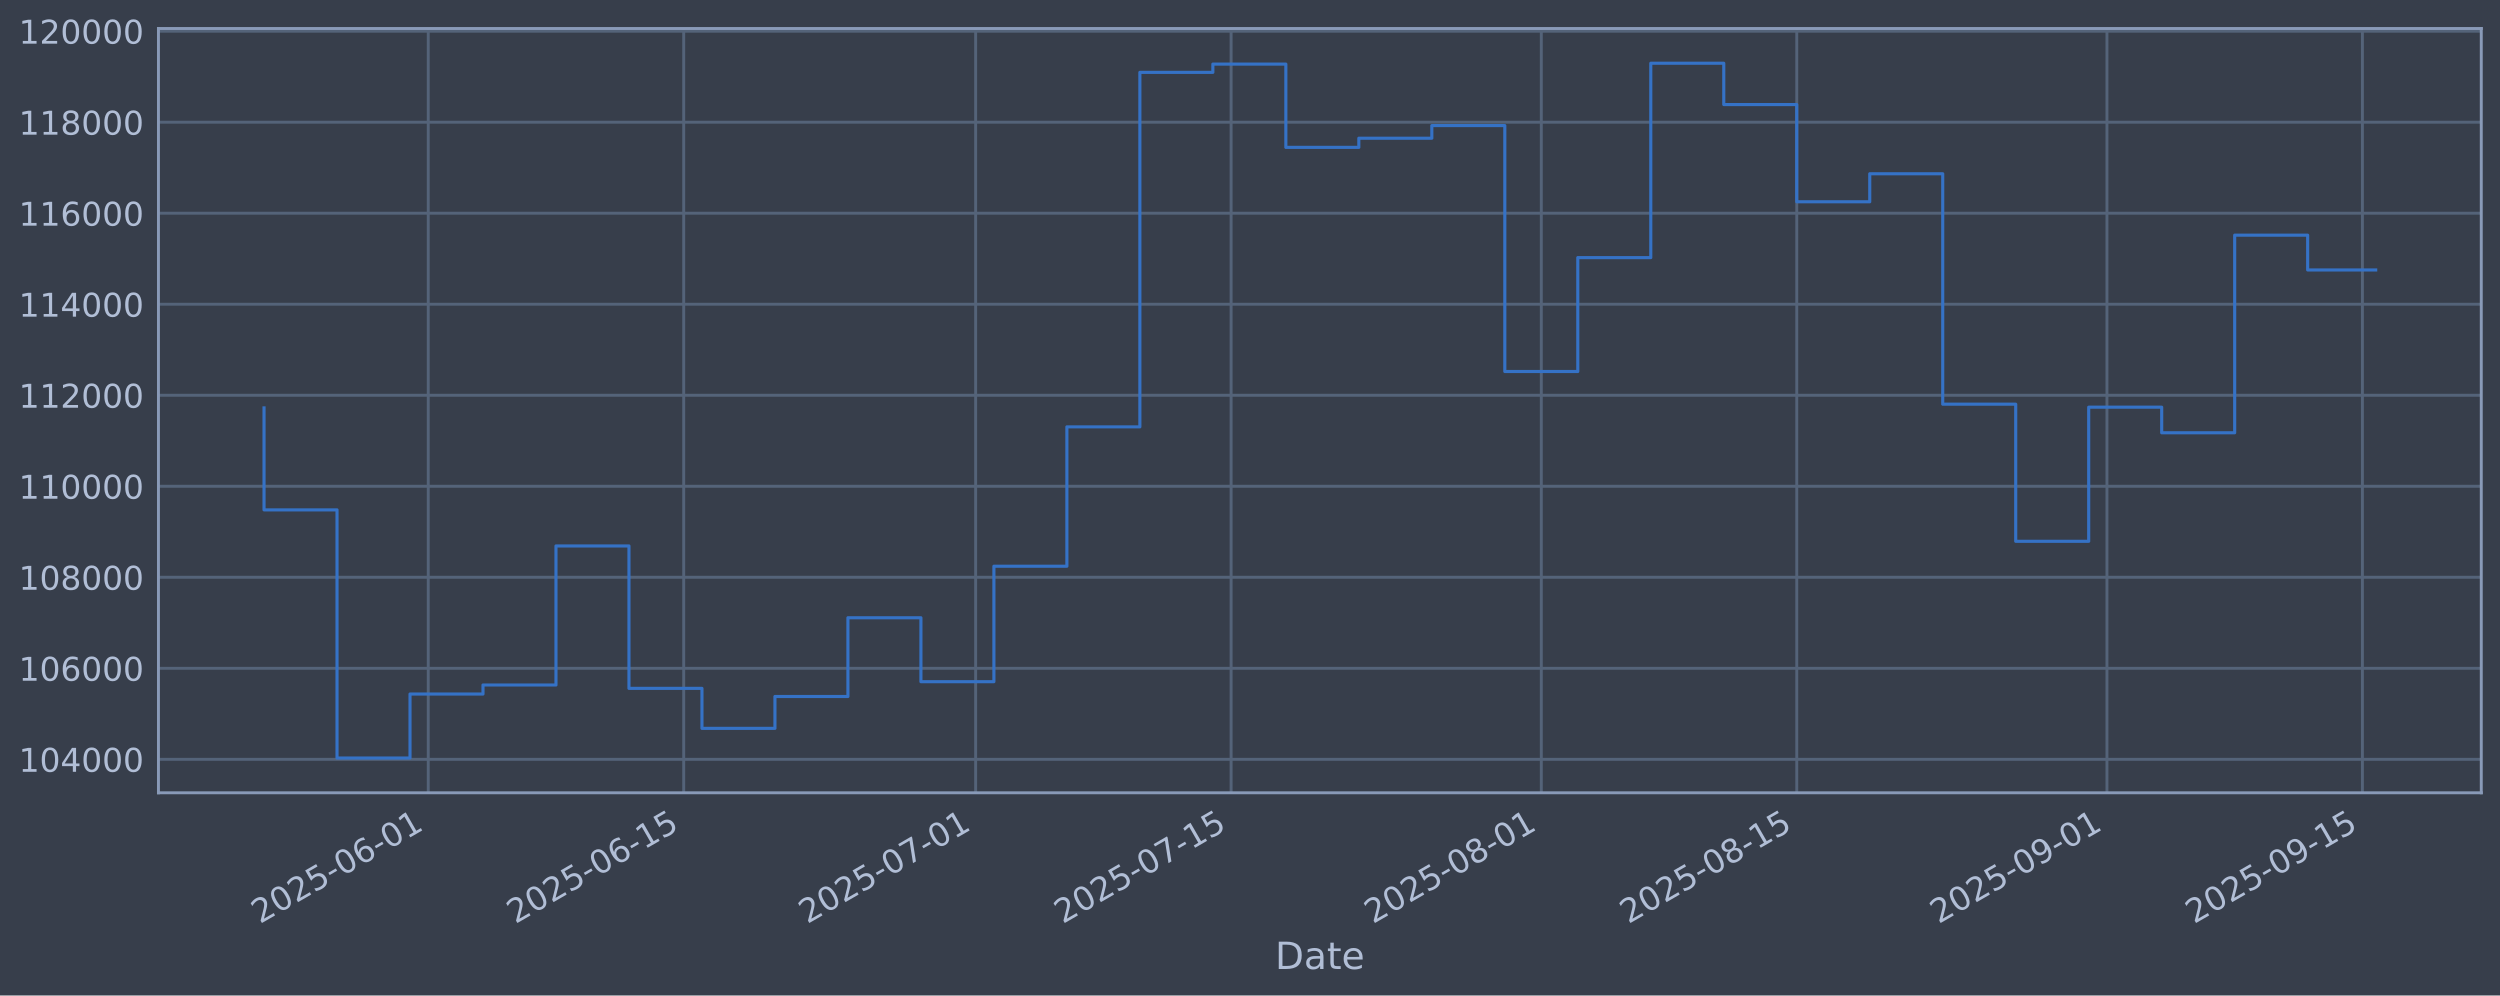
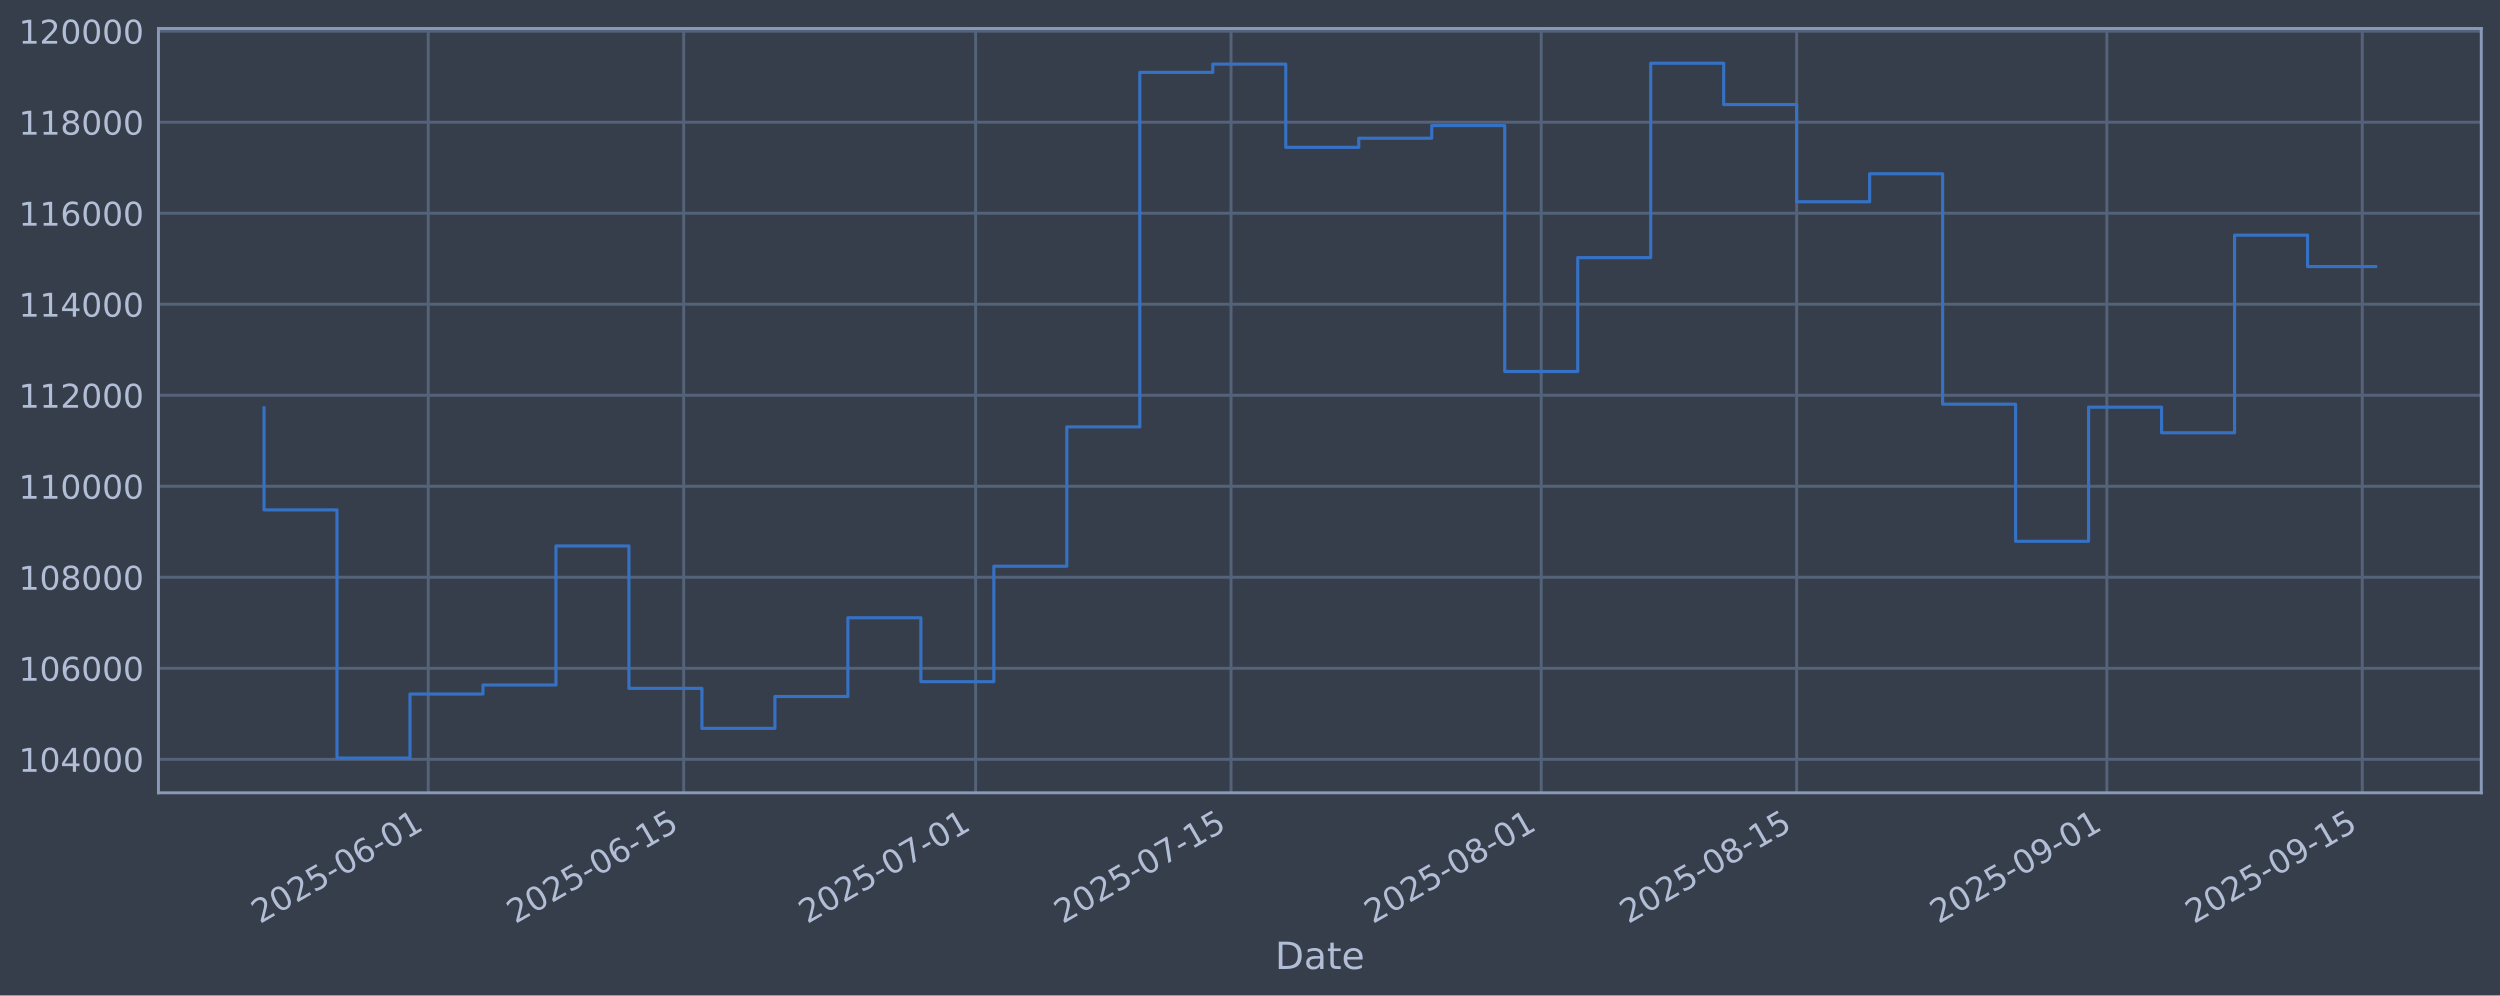
<svg xmlns="http://www.w3.org/2000/svg" xmlns:xlink="http://www.w3.org/1999/xlink" width="960.9pt" height="382.628pt" viewBox="0 0 960.9 382.628" version="1.1">
  <defs>
    <style type="text/css">*{stroke-linejoin: round; stroke-linecap: butt}</style>
  </defs>
  <g id="figure_1">
    <g id="patch_1">
      <path d="M 0 382.628  L 960.9 382.628  L 960.9 0  L 0 0  z " style="fill: #373e4b" />
    </g>
    <g id="axes_1">
      <g id="patch_2">
        <path d="M 60.901 304.718  L 953.701 304.718  L 953.701 10.958  L 60.901 10.958  z " style="fill: #373e4b" />
      </g>
      <g id="matplotlib.axis_1">
        <g id="xtick_1">
          <g id="line2d_1">
-             <path d="M 164.602 304.718  L 164.602 10.958  " clip-path="url(#p03b0de84e1)" style="fill: none; stroke: #546379; stroke-width: 1.12; stroke-linecap: square" />
+             <path d="M 164.598 304.718  L 164.598 10.958  " clip-path="url(#pbb8f3a4cce)" style="fill: none; stroke: #546379; stroke-width: 1.12; stroke-linecap: square" />
          </g>
          <g id="line2d_2" />
          <g id="text_1">
-             <g style="fill: #b1bed6" transform="translate(99.87665 355.2226) rotate(-30) scale(0.126 -0.126)">
+             <g style="fill: #b1bed6" transform="translate(99.87262 355.2226) rotate(-30) scale(0.126 -0.126)">
              <defs>
                <path id="DejaVuSans-32" d="M 1228 531  L 3431 531  L 3431 0  L 469 0  L 469 531  Q 828 903 1448 1529  Q 2069 2156 2228 2338  Q 2531 2678 2651 2914  Q 2772 3150 2772 3378  Q 2772 3750 2511 3984  Q 2250 4219 1831 4219  Q 1534 4219 1204 4116  Q 875 4013 500 3803  L 500 4441  Q 881 4594 1212 4672  Q 1544 4750 1819 4750  Q 2544 4750 2975 4387  Q 3406 4025 3406 3419  Q 3406 3131 3298 2873  Q 3191 2616 2906 2266  Q 2828 2175 2409 1742  Q 1991 1309 1228 531  z " transform="scale(0.015625)" />
                <path id="DejaVuSans-30" d="M 2034 4250  Q 1547 4250 1301 3770  Q 1056 3291 1056 2328  Q 1056 1369 1301 889  Q 1547 409 2034 409  Q 2525 409 2770 889  Q 3016 1369 3016 2328  Q 3016 3291 2770 3770  Q 2525 4250 2034 4250  z M 2034 4750  Q 2819 4750 3233 4129  Q 3647 3509 3647 2328  Q 3647 1150 3233 529  Q 2819 -91 2034 -91  Q 1250 -91 836 529  Q 422 1150 422 2328  Q 422 3509 836 4129  Q 1250 4750 2034 4750  z " transform="scale(0.015625)" />
                <path id="DejaVuSans-35" d="M 691 4666  L 3169 4666  L 3169 4134  L 1269 4134  L 1269 2991  Q 1406 3038 1543 3061  Q 1681 3084 1819 3084  Q 2600 3084 3056 2656  Q 3513 2228 3513 1497  Q 3513 744 3044 326  Q 2575 -91 1722 -91  Q 1428 -91 1123 -41  Q 819 9 494 109  L 494 744  Q 775 591 1075 516  Q 1375 441 1709 441  Q 2250 441 2565 725  Q 2881 1009 2881 1497  Q 2881 1984 2565 2268  Q 2250 2553 1709 2553  Q 1456 2553 1204 2497  Q 953 2441 691 2322  L 691 4666  z " transform="scale(0.015625)" />
                <path id="DejaVuSans-2d" d="M 313 2009  L 1997 2009  L 1997 1497  L 313 1497  L 313 2009  z " transform="scale(0.015625)" />
                <path id="DejaVuSans-36" d="M 2113 2584  Q 1688 2584 1439 2293  Q 1191 2003 1191 1497  Q 1191 994 1439 701  Q 1688 409 2113 409  Q 2538 409 2786 701  Q 3034 994 3034 1497  Q 3034 2003 2786 2293  Q 2538 2584 2113 2584  z M 3366 4563  L 3366 3988  Q 3128 4100 2886 4159  Q 2644 4219 2406 4219  Q 1781 4219 1451 3797  Q 1122 3375 1075 2522  Q 1259 2794 1537 2939  Q 1816 3084 2150 3084  Q 2853 3084 3261 2657  Q 3669 2231 3669 1497  Q 3669 778 3244 343  Q 2819 -91 2113 -91  Q 1303 -91 875 529  Q 447 1150 447 2328  Q 447 3434 972 4092  Q 1497 4750 2381 4750  Q 2619 4750 2861 4703  Q 3103 4656 3366 4563  z " transform="scale(0.015625)" />
                <path id="DejaVuSans-31" d="M 794 531  L 1825 531  L 1825 4091  L 703 3866  L 703 4441  L 1819 4666  L 2450 4666  L 2450 531  L 3481 531  L 3481 0  L 794 0  L 794 531  z " transform="scale(0.015625)" />
              </defs>
              <use xlink:href="#DejaVuSans-32" />
              <use xlink:href="#DejaVuSans-30" transform="translate(63.62305 0)" />
              <use xlink:href="#DejaVuSans-32" transform="translate(127.2461 0)" />
              <use xlink:href="#DejaVuSans-35" transform="translate(190.8691 0)" />
              <use xlink:href="#DejaVuSans-2d" transform="translate(254.4922 0)" />
              <use xlink:href="#DejaVuSans-30" transform="translate(290.5762 0)" />
              <use xlink:href="#DejaVuSans-36" transform="translate(354.1992 0)" />
              <use xlink:href="#DejaVuSans-2d" transform="translate(417.8223 0)" />
              <use xlink:href="#DejaVuSans-30" transform="translate(453.9062 0)" />
              <use xlink:href="#DejaVuSans-31" transform="translate(517.5293 0)" />
            </g>
          </g>
        </g>
        <g id="xtick_2">
          <g id="line2d_3">
-             <path d="M 262.789 304.718  L 262.789 10.958  " clip-path="url(#p03b0de84e1)" style="fill: none; stroke: #546379; stroke-width: 1.12; stroke-linecap: square" />
+             <path d="M 262.778 304.718  L 262.778 10.958  " clip-path="url(#pbb8f3a4cce)" style="fill: none; stroke: #546379; stroke-width: 1.12; stroke-linecap: square" />
          </g>
          <g id="line2d_4" />
          <g id="text_2">
-             <g style="fill: #b1bed6" transform="translate(198.0631 355.2226) rotate(-30) scale(0.126 -0.126)">
+             <g style="fill: #b1bed6" transform="translate(198.0528 355.2226) rotate(-30) scale(0.126 -0.126)">
              <use xlink:href="#DejaVuSans-32" />
              <use xlink:href="#DejaVuSans-30" transform="translate(63.62305 0)" />
              <use xlink:href="#DejaVuSans-32" transform="translate(127.2461 0)" />
              <use xlink:href="#DejaVuSans-35" transform="translate(190.8691 0)" />
              <use xlink:href="#DejaVuSans-2d" transform="translate(254.4922 0)" />
              <use xlink:href="#DejaVuSans-30" transform="translate(290.5762 0)" />
              <use xlink:href="#DejaVuSans-36" transform="translate(354.1992 0)" />
              <use xlink:href="#DejaVuSans-2d" transform="translate(417.8223 0)" />
              <use xlink:href="#DejaVuSans-31" transform="translate(453.9062 0)" />
              <use xlink:href="#DejaVuSans-35" transform="translate(517.5293 0)" />
            </g>
          </g>
        </g>
        <g id="xtick_3">
          <g id="line2d_5">
-             <path d="M 375.002 304.718  L 375.002 10.958  " clip-path="url(#p03b0de84e1)" style="fill: none; stroke: #546379; stroke-width: 1.12; stroke-linecap: square" />
+             <path d="M 374.984 304.718  L 374.984 10.958  " clip-path="url(#pbb8f3a4cce)" style="fill: none; stroke: #546379; stroke-width: 1.12; stroke-linecap: square" />
          </g>
          <g id="line2d_6" />
          <g id="text_3">
-             <g style="fill: #b1bed6" transform="translate(310.2761 355.2226) rotate(-30) scale(0.126 -0.126)">
+             <g style="fill: #b1bed6" transform="translate(310.2587 355.2226) rotate(-30) scale(0.126 -0.126)">
              <defs>
                <path id="DejaVuSans-37" d="M 525 4666  L 3525 4666  L 3525 4397  L 1831 0  L 1172 0  L 2766 4134  L 525 4134  L 525 4666  z " transform="scale(0.015625)" />
              </defs>
              <use xlink:href="#DejaVuSans-32" />
              <use xlink:href="#DejaVuSans-30" transform="translate(63.62305 0)" />
              <use xlink:href="#DejaVuSans-32" transform="translate(127.2461 0)" />
              <use xlink:href="#DejaVuSans-35" transform="translate(190.8691 0)" />
              <use xlink:href="#DejaVuSans-2d" transform="translate(254.4922 0)" />
              <use xlink:href="#DejaVuSans-30" transform="translate(290.5762 0)" />
              <use xlink:href="#DejaVuSans-37" transform="translate(354.1992 0)" />
              <use xlink:href="#DejaVuSans-2d" transform="translate(417.8223 0)" />
              <use xlink:href="#DejaVuSans-30" transform="translate(453.9062 0)" />
              <use xlink:href="#DejaVuSans-31" transform="translate(517.5293 0)" />
            </g>
          </g>
        </g>
        <g id="xtick_4">
          <g id="line2d_7">
-             <path d="M 473.188 304.718  L 473.188 10.958  " clip-path="url(#p03b0de84e1)" style="fill: none; stroke: #546379; stroke-width: 1.12; stroke-linecap: square" />
+             <path d="M 473.164 304.718  L 473.164 10.958  " clip-path="url(#pbb8f3a4cce)" style="fill: none; stroke: #546379; stroke-width: 1.12; stroke-linecap: square" />
          </g>
          <g id="line2d_8" />
          <g id="text_4">
-             <g style="fill: #b1bed6" transform="translate(408.4626 355.2226) rotate(-30) scale(0.126 -0.126)">
+             <g style="fill: #b1bed6" transform="translate(408.4388 355.2226) rotate(-30) scale(0.126 -0.126)">
              <use xlink:href="#DejaVuSans-32" />
              <use xlink:href="#DejaVuSans-30" transform="translate(63.62305 0)" />
              <use xlink:href="#DejaVuSans-32" transform="translate(127.2461 0)" />
              <use xlink:href="#DejaVuSans-35" transform="translate(190.8691 0)" />
              <use xlink:href="#DejaVuSans-2d" transform="translate(254.4922 0)" />
              <use xlink:href="#DejaVuSans-30" transform="translate(290.5762 0)" />
              <use xlink:href="#DejaVuSans-37" transform="translate(354.1992 0)" />
              <use xlink:href="#DejaVuSans-2d" transform="translate(417.8223 0)" />
              <use xlink:href="#DejaVuSans-31" transform="translate(453.9062 0)" />
              <use xlink:href="#DejaVuSans-35" transform="translate(517.5293 0)" />
            </g>
          </g>
        </g>
        <g id="xtick_5">
          <g id="line2d_9">
-             <path d="M 592.414 304.718  L 592.414 10.958  " clip-path="url(#p03b0de84e1)" style="fill: none; stroke: #546379; stroke-width: 1.12; stroke-linecap: square" />
+             <path d="M 592.383 304.718  L 592.383 10.958  " clip-path="url(#pbb8f3a4cce)" style="fill: none; stroke: #546379; stroke-width: 1.12; stroke-linecap: square" />
          </g>
          <g id="line2d_10" />
          <g id="text_5">
-             <g style="fill: #b1bed6" transform="translate(527.6889 355.2226) rotate(-30) scale(0.126 -0.126)">
+             <g style="fill: #b1bed6" transform="translate(527.6576 355.2226) rotate(-30) scale(0.126 -0.126)">
              <defs>
                <path id="DejaVuSans-38" d="M 2034 2216  Q 1584 2216 1326 1975  Q 1069 1734 1069 1313  Q 1069 891 1326 650  Q 1584 409 2034 409  Q 2484 409 2743 651  Q 3003 894 3003 1313  Q 3003 1734 2745 1975  Q 2488 2216 2034 2216  z M 1403 2484  Q 997 2584 770 2862  Q 544 3141 544 3541  Q 544 4100 942 4425  Q 1341 4750 2034 4750  Q 2731 4750 3128 4425  Q 3525 4100 3525 3541  Q 3525 3141 3298 2862  Q 3072 2584 2669 2484  Q 3125 2378 3379 2068  Q 3634 1759 3634 1313  Q 3634 634 3220 271  Q 2806 -91 2034 -91  Q 1263 -91 848 271  Q 434 634 434 1313  Q 434 1759 690 2068  Q 947 2378 1403 2484  z M 1172 3481  Q 1172 3119 1398 2916  Q 1625 2713 2034 2713  Q 2441 2713 2670 2916  Q 2900 3119 2900 3481  Q 2900 3844 2670 4047  Q 2441 4250 2034 4250  Q 1625 4250 1398 4047  Q 1172 3844 1172 3481  z " transform="scale(0.015625)" />
              </defs>
              <use xlink:href="#DejaVuSans-32" />
              <use xlink:href="#DejaVuSans-30" transform="translate(63.62305 0)" />
              <use xlink:href="#DejaVuSans-32" transform="translate(127.2461 0)" />
              <use xlink:href="#DejaVuSans-35" transform="translate(190.8691 0)" />
              <use xlink:href="#DejaVuSans-2d" transform="translate(254.4922 0)" />
              <use xlink:href="#DejaVuSans-30" transform="translate(290.5762 0)" />
              <use xlink:href="#DejaVuSans-38" transform="translate(354.1992 0)" />
              <use xlink:href="#DejaVuSans-2d" transform="translate(417.8223 0)" />
              <use xlink:href="#DejaVuSans-30" transform="translate(453.9062 0)" />
              <use xlink:href="#DejaVuSans-31" transform="translate(517.5293 0)" />
            </g>
          </g>
        </g>
        <g id="xtick_6">
          <g id="line2d_11">
-             <path d="M 690.601 304.718  L 690.601 10.958  " clip-path="url(#p03b0de84e1)" style="fill: none; stroke: #546379; stroke-width: 1.12; stroke-linecap: square" />
+             <path d="M 690.563 304.718  L 690.563 10.958  " clip-path="url(#pbb8f3a4cce)" style="fill: none; stroke: #546379; stroke-width: 1.12; stroke-linecap: square" />
          </g>
          <g id="line2d_12" />
          <g id="text_6">
-             <g style="fill: #b1bed6" transform="translate(625.8754 355.2226) rotate(-30) scale(0.126 -0.126)">
+             <g style="fill: #b1bed6" transform="translate(625.8377 355.2226) rotate(-30) scale(0.126 -0.126)">
              <use xlink:href="#DejaVuSans-32" />
              <use xlink:href="#DejaVuSans-30" transform="translate(63.62305 0)" />
              <use xlink:href="#DejaVuSans-32" transform="translate(127.2461 0)" />
              <use xlink:href="#DejaVuSans-35" transform="translate(190.8691 0)" />
              <use xlink:href="#DejaVuSans-2d" transform="translate(254.4922 0)" />
              <use xlink:href="#DejaVuSans-30" transform="translate(290.5762 0)" />
              <use xlink:href="#DejaVuSans-38" transform="translate(354.1992 0)" />
              <use xlink:href="#DejaVuSans-2d" transform="translate(417.8223 0)" />
              <use xlink:href="#DejaVuSans-31" transform="translate(453.9062 0)" />
              <use xlink:href="#DejaVuSans-35" transform="translate(517.5293 0)" />
            </g>
          </g>
        </g>
        <g id="xtick_7">
          <g id="line2d_13">
-             <path d="M 809.827 304.718  L 809.827 10.958  " clip-path="url(#p03b0de84e1)" style="fill: none; stroke: #546379; stroke-width: 1.12; stroke-linecap: square" />
+             <path d="M 809.782 304.718  L 809.782 10.958  " clip-path="url(#pbb8f3a4cce)" style="fill: none; stroke: #546379; stroke-width: 1.12; stroke-linecap: square" />
          </g>
          <g id="line2d_14" />
          <g id="text_7">
-             <g style="fill: #b1bed6" transform="translate(745.1017 355.2226) rotate(-30) scale(0.126 -0.126)">
+             <g style="fill: #b1bed6" transform="translate(745.0565 355.2226) rotate(-30) scale(0.126 -0.126)">
              <defs>
                <path id="DejaVuSans-39" d="M 703 97  L 703 672  Q 941 559 1184 500  Q 1428 441 1663 441  Q 2288 441 2617 861  Q 2947 1281 2994 2138  Q 2813 1869 2534 1725  Q 2256 1581 1919 1581  Q 1219 1581 811 2004  Q 403 2428 403 3163  Q 403 3881 828 4315  Q 1253 4750 1959 4750  Q 2769 4750 3195 4129  Q 3622 3509 3622 2328  Q 3622 1225 3098 567  Q 2575 -91 1691 -91  Q 1453 -91 1209 -44  Q 966 3 703 97  z M 1959 2075  Q 2384 2075 2632 2365  Q 2881 2656 2881 3163  Q 2881 3666 2632 3958  Q 2384 4250 1959 4250  Q 1534 4250 1286 3958  Q 1038 3666 1038 3163  Q 1038 2656 1286 2365  Q 1534 2075 1959 2075  z " transform="scale(0.015625)" />
              </defs>
              <use xlink:href="#DejaVuSans-32" />
              <use xlink:href="#DejaVuSans-30" transform="translate(63.62305 0)" />
              <use xlink:href="#DejaVuSans-32" transform="translate(127.2461 0)" />
              <use xlink:href="#DejaVuSans-35" transform="translate(190.8691 0)" />
              <use xlink:href="#DejaVuSans-2d" transform="translate(254.4922 0)" />
              <use xlink:href="#DejaVuSans-30" transform="translate(290.5762 0)" />
              <use xlink:href="#DejaVuSans-39" transform="translate(354.1992 0)" />
              <use xlink:href="#DejaVuSans-2d" transform="translate(417.8223 0)" />
              <use xlink:href="#DejaVuSans-30" transform="translate(453.9062 0)" />
              <use xlink:href="#DejaVuSans-31" transform="translate(517.5293 0)" />
            </g>
          </g>
        </g>
        <g id="xtick_8">
          <g id="line2d_15">
-             <path d="M 908.014 304.718  L 908.014 10.958  " clip-path="url(#p03b0de84e1)" style="fill: none; stroke: #546379; stroke-width: 1.12; stroke-linecap: square" />
+             <path d="M 907.962 304.718  L 907.962 10.958  " clip-path="url(#pbb8f3a4cce)" style="fill: none; stroke: #546379; stroke-width: 1.12; stroke-linecap: square" />
          </g>
          <g id="line2d_16" />
          <g id="text_8">
-             <g style="fill: #b1bed6" transform="translate(843.2881 355.2226) rotate(-30) scale(0.126 -0.126)">
+             <g style="fill: #b1bed6" transform="translate(843.2366 355.2226) rotate(-30) scale(0.126 -0.126)">
              <use xlink:href="#DejaVuSans-32" />
              <use xlink:href="#DejaVuSans-30" transform="translate(63.62305 0)" />
              <use xlink:href="#DejaVuSans-32" transform="translate(127.2461 0)" />
              <use xlink:href="#DejaVuSans-35" transform="translate(190.8691 0)" />
              <use xlink:href="#DejaVuSans-2d" transform="translate(254.4922 0)" />
              <use xlink:href="#DejaVuSans-30" transform="translate(290.5762 0)" />
              <use xlink:href="#DejaVuSans-39" transform="translate(354.1992 0)" />
              <use xlink:href="#DejaVuSans-2d" transform="translate(417.8223 0)" />
              <use xlink:href="#DejaVuSans-31" transform="translate(453.9062 0)" />
              <use xlink:href="#DejaVuSans-35" transform="translate(517.5293 0)" />
            </g>
          </g>
        </g>
        <g id="text_9">
          <g style="fill: #b1bed6" transform="translate(490.0914 372.4337) scale(0.144 -0.144)">
            <defs>
              <path id="DejaVuSans-44" d="M 1259 4147  L 1259 519  L 2022 519  Q 2988 519 3436 956  Q 3884 1394 3884 2338  Q 3884 3275 3436 3711  Q 2988 4147 2022 4147  L 1259 4147  z M 628 4666  L 1925 4666  Q 3281 4666 3915 4102  Q 4550 3538 4550 2338  Q 4550 1131 3912 565  Q 3275 0 1925 0  L 628 0  L 628 4666  z " transform="scale(0.015625)" />
              <path id="DejaVuSans-61" d="M 2194 1759  Q 1497 1759 1228 1600  Q 959 1441 959 1056  Q 959 750 1161 570  Q 1363 391 1709 391  Q 2188 391 2477 730  Q 2766 1069 2766 1631  L 2766 1759  L 2194 1759  z M 3341 1997  L 3341 0  L 2766 0  L 2766 531  Q 2569 213 2275 61  Q 1981 -91 1556 -91  Q 1019 -91 701 211  Q 384 513 384 1019  Q 384 1609 779 1909  Q 1175 2209 1959 2209  L 2766 2209  L 2766 2266  Q 2766 2663 2505 2880  Q 2244 3097 1772 3097  Q 1472 3097 1187 3025  Q 903 2953 641 2809  L 641 3341  Q 956 3463 1253 3523  Q 1550 3584 1831 3584  Q 2591 3584 2966 3190  Q 3341 2797 3341 1997  z " transform="scale(0.015625)" />
              <path id="DejaVuSans-74" d="M 1172 4494  L 1172 3500  L 2356 3500  L 2356 3053  L 1172 3053  L 1172 1153  Q 1172 725 1289 603  Q 1406 481 1766 481  L 2356 481  L 2356 0  L 1766 0  Q 1100 0 847 248  Q 594 497 594 1153  L 594 3053  L 172 3053  L 172 3500  L 594 3500  L 594 4494  L 1172 4494  z " transform="scale(0.015625)" />
              <path id="DejaVuSans-65" d="M 3597 1894  L 3597 1613  L 953 1613  Q 991 1019 1311 708  Q 1631 397 2203 397  Q 2534 397 2845 478  Q 3156 559 3463 722  L 3463 178  Q 3153 47 2828 -22  Q 2503 -91 2169 -91  Q 1331 -91 842 396  Q 353 884 353 1716  Q 353 2575 817 3079  Q 1281 3584 2069 3584  Q 2775 3584 3186 3129  Q 3597 2675 3597 1894  z M 3022 2063  Q 3016 2534 2758 2815  Q 2500 3097 2075 3097  Q 1594 3097 1305 2825  Q 1016 2553 972 2059  L 3022 2063  z " transform="scale(0.015625)" />
            </defs>
            <use xlink:href="#DejaVuSans-44" />
            <use xlink:href="#DejaVuSans-61" transform="translate(77.00195 0)" />
            <use xlink:href="#DejaVuSans-74" transform="translate(138.2812 0)" />
            <use xlink:href="#DejaVuSans-65" transform="translate(177.4902 0)" />
          </g>
        </g>
      </g>
      <g id="matplotlib.axis_2">
        <g id="ytick_1">
          <g id="line2d_17">
-             <path d="M 60.901 291.85  L 953.701 291.85  " clip-path="url(#p03b0de84e1)" style="fill: none; stroke: #546379; stroke-width: 1.12; stroke-linecap: square" />
+             <path d="M 60.901 291.85  L 953.701 291.85  " clip-path="url(#pbb8f3a4cce)" style="fill: none; stroke: #546379; stroke-width: 1.12; stroke-linecap: square" />
          </g>
          <g id="line2d_18" />
          <g id="text_10">
            <g style="fill: #b1bed6" transform="translate(7.2 296.6367) scale(0.126 -0.126)">
              <defs>
                <path id="DejaVuSans-34" d="M 2419 4116  L 825 1625  L 2419 1625  L 2419 4116  z M 2253 4666  L 3047 4666  L 3047 1625  L 3713 1625  L 3713 1100  L 3047 1100  L 3047 0  L 2419 0  L 2419 1100  L 313 1100  L 313 1709  L 2253 4666  z " transform="scale(0.015625)" />
              </defs>
              <use xlink:href="#DejaVuSans-31" />
              <use xlink:href="#DejaVuSans-30" transform="translate(63.62305 0)" />
              <use xlink:href="#DejaVuSans-34" transform="translate(127.2461 0)" />
              <use xlink:href="#DejaVuSans-30" transform="translate(190.8691 0)" />
              <use xlink:href="#DejaVuSans-30" transform="translate(254.4922 0)" />
              <use xlink:href="#DejaVuSans-30" transform="translate(318.1152 0)" />
            </g>
          </g>
        </g>
        <g id="ytick_2">
          <g id="line2d_19">
-             <path d="M 60.901 256.867  L 953.701 256.867  " clip-path="url(#p03b0de84e1)" style="fill: none; stroke: #546379; stroke-width: 1.12; stroke-linecap: square" />
+             <path d="M 60.901 256.867  L 953.701 256.867  " clip-path="url(#pbb8f3a4cce)" style="fill: none; stroke: #546379; stroke-width: 1.12; stroke-linecap: square" />
          </g>
          <g id="line2d_20" />
          <g id="text_11">
            <g style="fill: #b1bed6" transform="translate(7.2 261.6538) scale(0.126 -0.126)">
              <use xlink:href="#DejaVuSans-31" />
              <use xlink:href="#DejaVuSans-30" transform="translate(63.62305 0)" />
              <use xlink:href="#DejaVuSans-36" transform="translate(127.2461 0)" />
              <use xlink:href="#DejaVuSans-30" transform="translate(190.8691 0)" />
              <use xlink:href="#DejaVuSans-30" transform="translate(254.4922 0)" />
              <use xlink:href="#DejaVuSans-30" transform="translate(318.1152 0)" />
            </g>
          </g>
        </g>
        <g id="ytick_3">
          <g id="line2d_21">
-             <path d="M 60.901 221.884  L 953.701 221.884  " clip-path="url(#p03b0de84e1)" style="fill: none; stroke: #546379; stroke-width: 1.12; stroke-linecap: square" />
+             <path d="M 60.901 221.884  L 953.701 221.884  " clip-path="url(#pbb8f3a4cce)" style="fill: none; stroke: #546379; stroke-width: 1.12; stroke-linecap: square" />
          </g>
          <g id="line2d_22" />
          <g id="text_12">
            <g style="fill: #b1bed6" transform="translate(7.2 226.671) scale(0.126 -0.126)">
              <use xlink:href="#DejaVuSans-31" />
              <use xlink:href="#DejaVuSans-30" transform="translate(63.62305 0)" />
              <use xlink:href="#DejaVuSans-38" transform="translate(127.2461 0)" />
              <use xlink:href="#DejaVuSans-30" transform="translate(190.8691 0)" />
              <use xlink:href="#DejaVuSans-30" transform="translate(254.4922 0)" />
              <use xlink:href="#DejaVuSans-30" transform="translate(318.1152 0)" />
            </g>
          </g>
        </g>
        <g id="ytick_4">
          <g id="line2d_23">
-             <path d="M 60.901 186.901  L 953.701 186.901  " clip-path="url(#p03b0de84e1)" style="fill: none; stroke: #546379; stroke-width: 1.12; stroke-linecap: square" />
+             <path d="M 60.901 186.901  L 953.701 186.901  " clip-path="url(#pbb8f3a4cce)" style="fill: none; stroke: #546379; stroke-width: 1.12; stroke-linecap: square" />
          </g>
          <g id="line2d_24" />
          <g id="text_13">
            <g style="fill: #b1bed6" transform="translate(7.2 191.6882) scale(0.126 -0.126)">
              <use xlink:href="#DejaVuSans-31" />
              <use xlink:href="#DejaVuSans-31" transform="translate(63.62305 0)" />
              <use xlink:href="#DejaVuSans-30" transform="translate(127.2461 0)" />
              <use xlink:href="#DejaVuSans-30" transform="translate(190.8691 0)" />
              <use xlink:href="#DejaVuSans-30" transform="translate(254.4922 0)" />
              <use xlink:href="#DejaVuSans-30" transform="translate(318.1152 0)" />
            </g>
          </g>
        </g>
        <g id="ytick_5">
          <g id="line2d_25">
-             <path d="M 60.901 151.918  L 953.701 151.918  " clip-path="url(#p03b0de84e1)" style="fill: none; stroke: #546379; stroke-width: 1.12; stroke-linecap: square" />
+             <path d="M 60.901 151.918  L 953.701 151.918  " clip-path="url(#pbb8f3a4cce)" style="fill: none; stroke: #546379; stroke-width: 1.12; stroke-linecap: square" />
          </g>
          <g id="line2d_26" />
          <g id="text_14">
            <g style="fill: #b1bed6" transform="translate(7.2 156.7053) scale(0.126 -0.126)">
              <use xlink:href="#DejaVuSans-31" />
              <use xlink:href="#DejaVuSans-31" transform="translate(63.62305 0)" />
              <use xlink:href="#DejaVuSans-32" transform="translate(127.2461 0)" />
              <use xlink:href="#DejaVuSans-30" transform="translate(190.8691 0)" />
              <use xlink:href="#DejaVuSans-30" transform="translate(254.4922 0)" />
              <use xlink:href="#DejaVuSans-30" transform="translate(318.1152 0)" />
            </g>
          </g>
        </g>
        <g id="ytick_6">
          <g id="line2d_27">
-             <path d="M 60.901 116.936  L 953.701 116.936  " clip-path="url(#p03b0de84e1)" style="fill: none; stroke: #546379; stroke-width: 1.12; stroke-linecap: square" />
+             <path d="M 60.901 116.936  L 953.701 116.936  " clip-path="url(#pbb8f3a4cce)" style="fill: none; stroke: #546379; stroke-width: 1.12; stroke-linecap: square" />
          </g>
          <g id="line2d_28" />
          <g id="text_15">
            <g style="fill: #b1bed6" transform="translate(7.2 121.7225) scale(0.126 -0.126)">
              <use xlink:href="#DejaVuSans-31" />
              <use xlink:href="#DejaVuSans-31" transform="translate(63.62305 0)" />
              <use xlink:href="#DejaVuSans-34" transform="translate(127.2461 0)" />
              <use xlink:href="#DejaVuSans-30" transform="translate(190.8691 0)" />
              <use xlink:href="#DejaVuSans-30" transform="translate(254.4922 0)" />
              <use xlink:href="#DejaVuSans-30" transform="translate(318.1152 0)" />
            </g>
          </g>
        </g>
        <g id="ytick_7">
          <g id="line2d_29">
-             <path d="M 60.901 81.953  L 953.701 81.953  " clip-path="url(#p03b0de84e1)" style="fill: none; stroke: #546379; stroke-width: 1.12; stroke-linecap: square" />
+             <path d="M 60.901 81.953  L 953.701 81.953  " clip-path="url(#pbb8f3a4cce)" style="fill: none; stroke: #546379; stroke-width: 1.12; stroke-linecap: square" />
          </g>
          <g id="line2d_30" />
          <g id="text_16">
            <g style="fill: #b1bed6" transform="translate(7.2 86.73969) scale(0.126 -0.126)">
              <use xlink:href="#DejaVuSans-31" />
              <use xlink:href="#DejaVuSans-31" transform="translate(63.62305 0)" />
              <use xlink:href="#DejaVuSans-36" transform="translate(127.2461 0)" />
              <use xlink:href="#DejaVuSans-30" transform="translate(190.8691 0)" />
              <use xlink:href="#DejaVuSans-30" transform="translate(254.4922 0)" />
              <use xlink:href="#DejaVuSans-30" transform="translate(318.1152 0)" />
            </g>
          </g>
        </g>
        <g id="ytick_8">
          <g id="line2d_31">
-             <path d="M 60.901 46.97  L 953.701 46.97  " clip-path="url(#p03b0de84e1)" style="fill: none; stroke: #546379; stroke-width: 1.12; stroke-linecap: square" />
+             <path d="M 60.901 46.97  L 953.701 46.97  " clip-path="url(#pbb8f3a4cce)" style="fill: none; stroke: #546379; stroke-width: 1.12; stroke-linecap: square" />
          </g>
          <g id="line2d_32" />
          <g id="text_17">
            <g style="fill: #b1bed6" transform="translate(7.2 51.75686) scale(0.126 -0.126)">
              <use xlink:href="#DejaVuSans-31" />
              <use xlink:href="#DejaVuSans-31" transform="translate(63.62305 0)" />
              <use xlink:href="#DejaVuSans-38" transform="translate(127.2461 0)" />
              <use xlink:href="#DejaVuSans-30" transform="translate(190.8691 0)" />
              <use xlink:href="#DejaVuSans-30" transform="translate(254.4922 0)" />
              <use xlink:href="#DejaVuSans-30" transform="translate(318.1152 0)" />
            </g>
          </g>
        </g>
        <g id="ytick_9">
          <g id="line2d_33">
-             <path d="M 60.901 11.987  L 953.701 11.987  " clip-path="url(#p03b0de84e1)" style="fill: none; stroke: #546379; stroke-width: 1.12; stroke-linecap: square" />
+             <path d="M 60.901 11.987  L 953.701 11.987  " clip-path="url(#pbb8f3a4cce)" style="fill: none; stroke: #546379; stroke-width: 1.12; stroke-linecap: square" />
          </g>
          <g id="line2d_34" />
          <g id="text_18">
            <g style="fill: #b1bed6" transform="translate(7.2 16.77403) scale(0.126 -0.126)">
              <use xlink:href="#DejaVuSans-31" />
              <use xlink:href="#DejaVuSans-32" transform="translate(63.62305 0)" />
              <use xlink:href="#DejaVuSans-30" transform="translate(127.2461 0)" />
              <use xlink:href="#DejaVuSans-30" transform="translate(190.8691 0)" />
              <use xlink:href="#DejaVuSans-30" transform="translate(254.4922 0)" />
              <use xlink:href="#DejaVuSans-30" transform="translate(318.1152 0)" />
            </g>
          </g>
        </g>
      </g>
      <g id="line2d_35">
-         <path d="M 101.482 156.778  L 101.482 195.974  L 129.536 195.974  L 129.536 291.366  L 157.589 291.366  L 157.589 266.759  L 185.642 266.759  L 185.642 263.286  L 213.695 263.286  L 213.695 209.841  L 241.749 209.841  L 241.749 264.586  L 269.802 264.586  L 269.802 279.95  L 297.855 279.95  L 297.855 267.706  L 325.908 267.706  L 325.908 237.446  L 353.962 237.446  L 353.962 262.012  L 382.015 262.012  L 382.015 217.631  L 410.068 217.631  L 410.068 164.07  L 438.121 164.07  L 438.121 27.81  L 466.175 27.81  L 466.175 24.636  L 494.228 24.636  L 494.228 56.646  L 522.281 56.646  L 522.281 53.121  L 550.335 53.121  L 550.335 48.272  L 578.388 48.272  L 578.388 142.793  L 606.441 142.793  L 606.441 99.016  L 634.494 99.016  L 634.494 24.311  L 662.548 24.311  L 662.548 40.185  L 690.601 40.185  L 690.601 77.56  L 718.654 77.56  L 718.654 66.788  L 746.707 66.788  L 746.707 155.356  L 774.761 155.356  L 774.761 208.052  L 802.814 208.052  L 802.814 156.509  L 830.867 156.509  L 830.867 166.341  L 858.92 166.341  L 858.92 90.389  L 886.974 90.389  L 886.974 103.754  L 913.119 103.754  " clip-path="url(#p03b0de84e1)" style="fill: none; stroke: #3572c6; stroke-width: 1.2; stroke-linecap: square" />
+         <path d="M 101.482 156.778  L 101.482 195.974  L 129.534 195.974  L 129.534 291.366  L 157.585 291.366  L 157.585 266.759  L 185.637 266.759  L 185.637 263.286  L 213.688 263.286  L 213.688 209.841  L 241.74 209.841  L 241.74 264.586  L 269.791 264.586  L 269.791 279.95  L 297.843 279.95  L 297.843 267.706  L 325.894 267.706  L 325.894 237.446  L 353.946 237.446  L 353.946 262.012  L 381.997 262.012  L 381.997 217.631  L 410.048 217.631  L 410.048 164.07  L 438.1 164.07  L 438.1 27.81  L 466.151 27.81  L 466.151 24.636  L 494.203 24.636  L 494.203 56.646  L 522.254 56.646  L 522.254 53.121  L 550.306 53.121  L 550.306 48.272  L 578.357 48.272  L 578.357 142.793  L 606.409 142.793  L 606.409 99.016  L 634.46 99.016  L 634.46 24.311  L 662.512 24.311  L 662.512 40.185  L 690.563 40.185  L 690.563 77.56  L 718.615 77.56  L 718.615 66.788  L 746.666 66.788  L 746.666 155.356  L 774.718 155.356  L 774.718 208.052  L 802.769 208.052  L 802.769 156.509  L 830.821 156.509  L 830.821 166.341  L 858.872 166.341  L 858.872 90.389  L 886.924 90.389  L 886.924 102.467  L 913.119 102.467  " clip-path="url(#pbb8f3a4cce)" style="fill: none; stroke: #3572c6; stroke-width: 1.2; stroke-linecap: square" />
      </g>
      <g id="patch_3">
        <path d="M 60.901 304.718  L 60.901 10.958  " style="fill: none; stroke: #899ab8; stroke-width: 1.12; stroke-linejoin: miter; stroke-linecap: square" />
      </g>
      <g id="patch_4">
        <path d="M 953.701 304.718  L 953.701 10.958  " style="fill: none; stroke: #899ab8; stroke-width: 1.12; stroke-linejoin: miter; stroke-linecap: square" />
      </g>
      <g id="patch_5">
        <path d="M 60.901 304.718  L 953.701 304.718  " style="fill: none; stroke: #899ab8; stroke-width: 1.12; stroke-linejoin: miter; stroke-linecap: square" />
      </g>
      <g id="patch_6">
        <path d="M 60.901 10.958  L 953.701 10.958  " style="fill: none; stroke: #899ab8; stroke-width: 1.12; stroke-linejoin: miter; stroke-linecap: square" />
      </g>
    </g>
  </g>
  <defs>
-     <clipPath id="p03b0de84e1">
+     <clipPath id="pbb8f3a4cce">
      <rect x="60.901" y="10.958" width="892.8" height="293.76" />
    </clipPath>
  </defs>
</svg>
